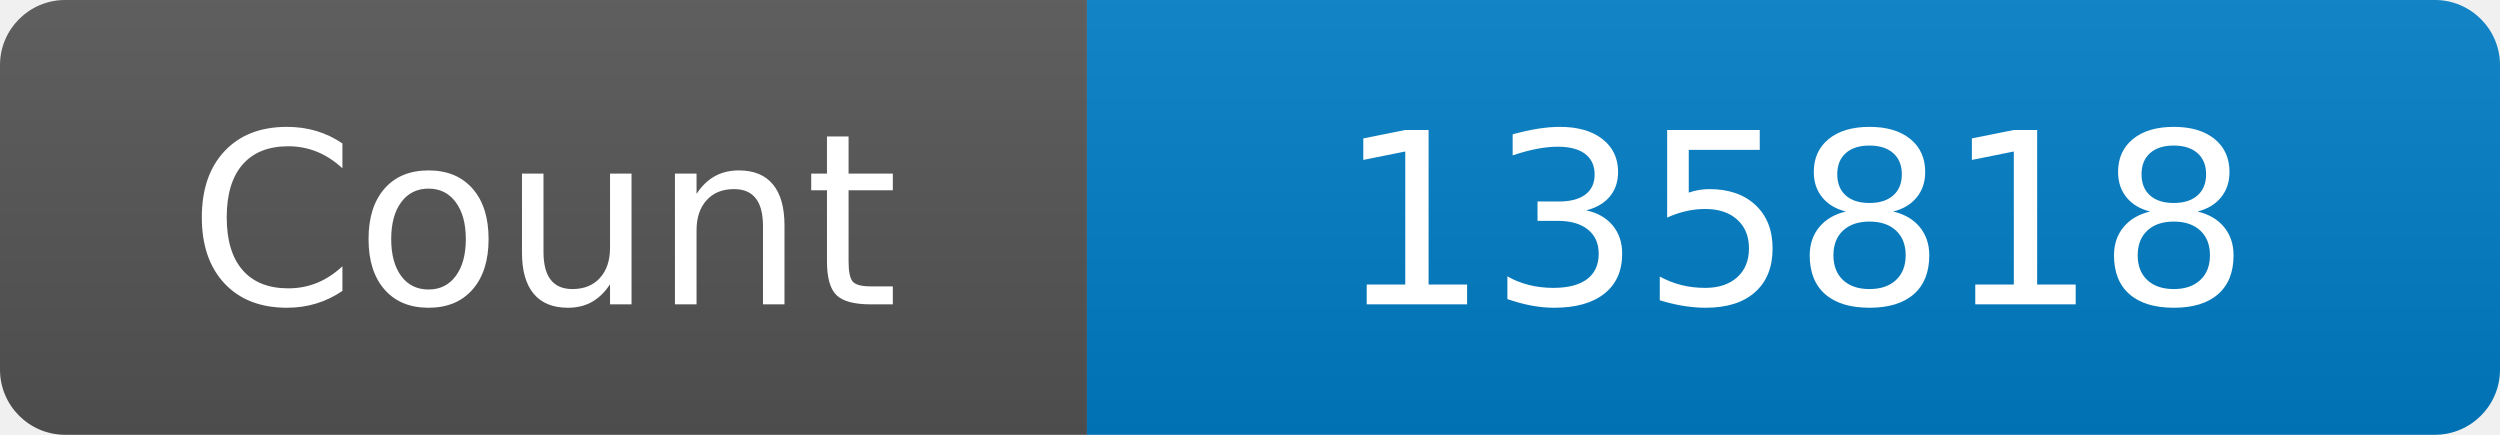
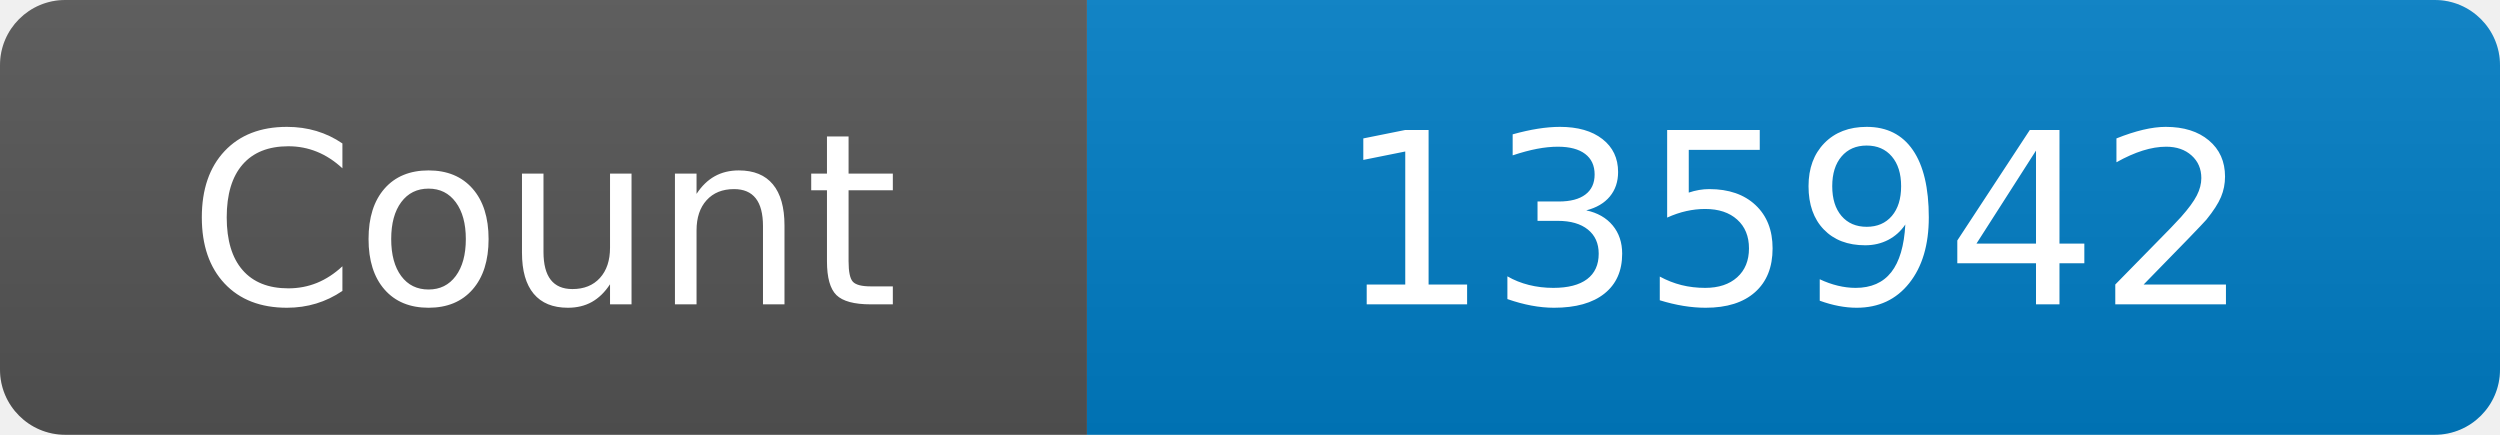
<svg xmlns="http://www.w3.org/2000/svg" width="115" height="20" role="img" aria-label="Maintained?: yes">
  <linearGradient id="s" x2="0" y2="100%">
    <stop offset="0" stop-color="#bbb" stop-opacity=".1" />
    <stop offset="1" stop-opacity=".1" />
  </linearGradient>
  <clipPath id="r">
    <rect width="115" height="20" rx="3" fill="#fff" />
  </clipPath>
  <g clip-path="url(#r)">
    <rect width="50" height="20" fill="#555" />
    <rect x="50" width="160" height="20" fill="#007ec6" />
    <rect width="115" height="20" fill="url(#s)" />
  </g>
  <g fill="#fff" text-anchor="middle" font-family="Verdana,Geneva,DejaVu Sans,sans-serif" font-size="110">
    <text x="250" y="140" transform="scale(.1)" fill="#fff">Count</text>
-     <text x="825" y="140" transform="scale(.1)" fill="#fff">135818</text>
+     <text x="825" y="140" transform="scale(.1)" fill="#fff">135942</text>
  </g>
</svg>
